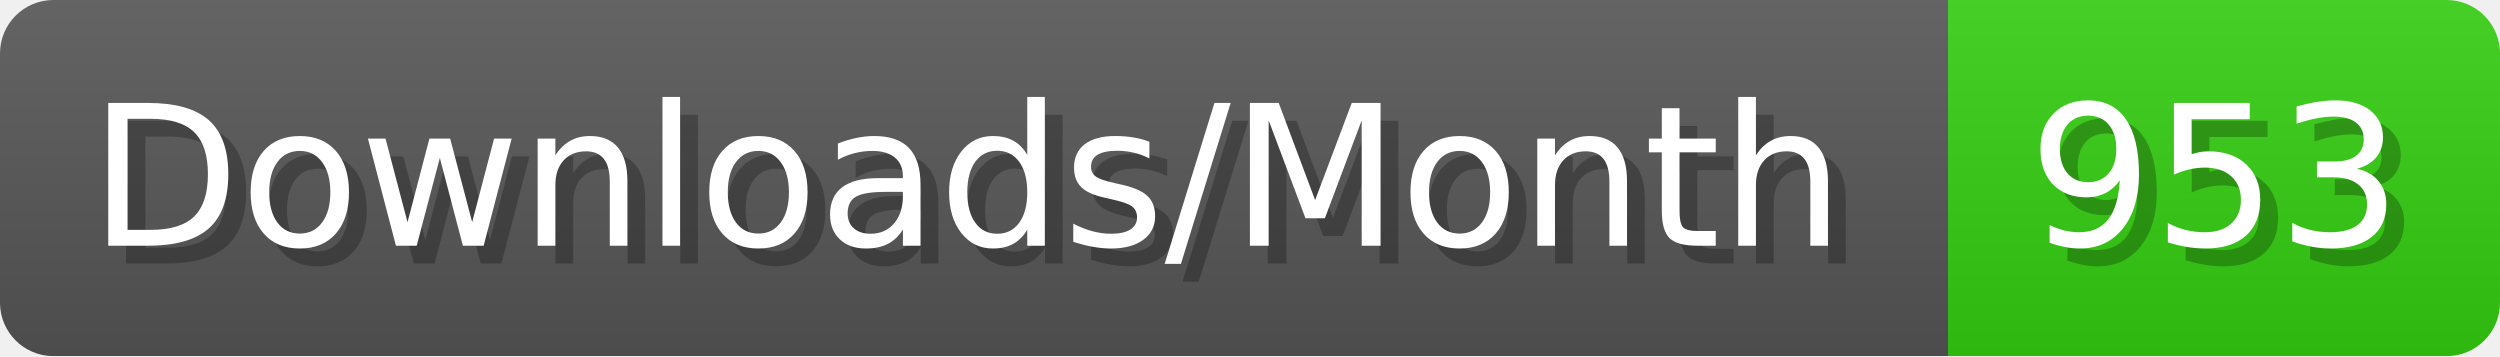
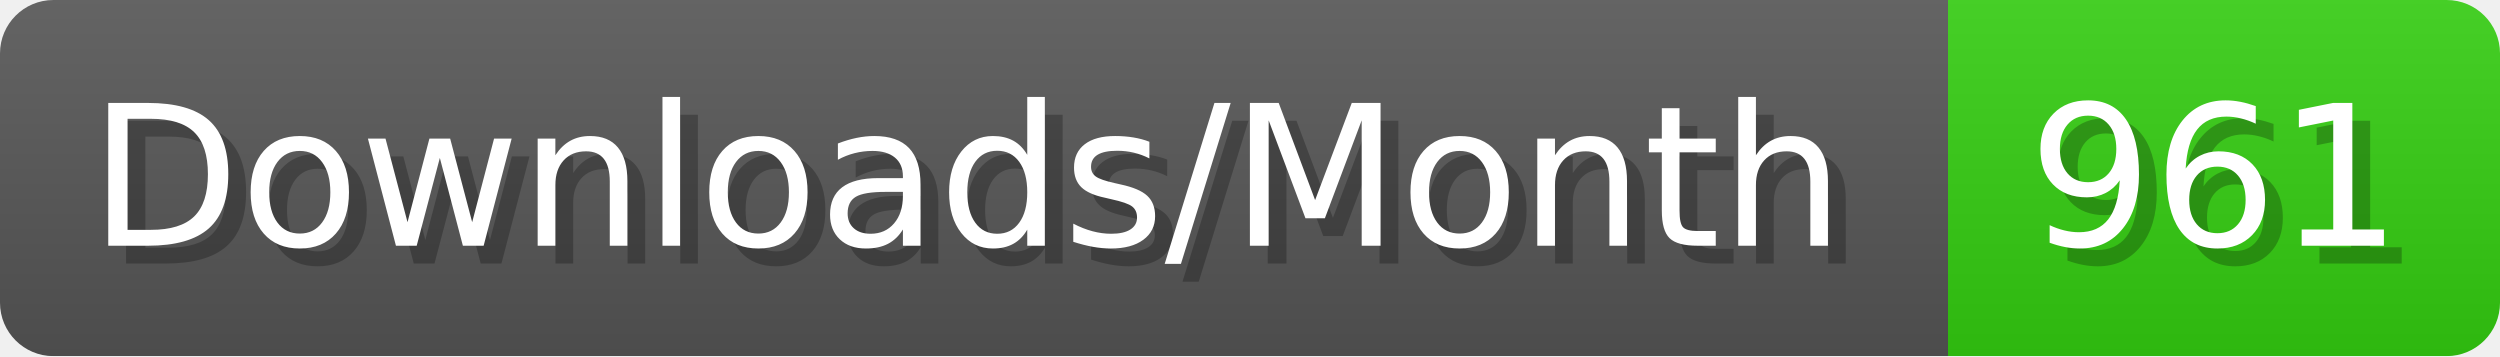
- <svg xmlns="http://www.w3.org/2000/svg" width="140.4" height="20" viewBox="0 0 1404 200" role="img" aria-label="Downloads/Month: 953">
+ <svg xmlns="http://www.w3.org/2000/svg" width="140.4" height="20" viewBox="0 0 1404 200" role="img" aria-label="Downloads/Month: 961">
  <linearGradient id="YlXUI" x2="0" y2="100%">
    <stop offset="0" stop-opacity=".1" stop-color="#EEE" />
    <stop offset="1" stop-opacity=".1" />
  </linearGradient>
  <mask id="JHhop">
    <rect width="1404" height="200" rx="30" fill="#FFF" />
  </mask>
  <g mask="url(#JHhop)">
    <rect width="1094" height="200" fill="#555" />
    <rect width="310" height="200" fill="#3C1" x="1094" />
    <rect width="1404" height="200" fill="url(#YlXUI)" />
  </g>
  <g aria-hidden="true" fill="#fff" text-anchor="start" font-family="Verdana,DejaVu Sans,sans-serif" font-size="110">
    <text x="60" y="148" textLength="994" fill="#000" opacity="0.25">Downloads/Month</text>
    <text x="50" y="138" textLength="994">Downloads/Month</text>
-     <text x="1149" y="148" textLength="210" fill="#000" opacity="0.25">953</text>
-     <text x="1139" y="138" textLength="210">953</text>
+     <text x="1149" y="148" textLength="210" fill="#000" opacity="0.25">961</text>
+     <text x="1139" y="138" textLength="210">961</text>
  </g>
</svg>
